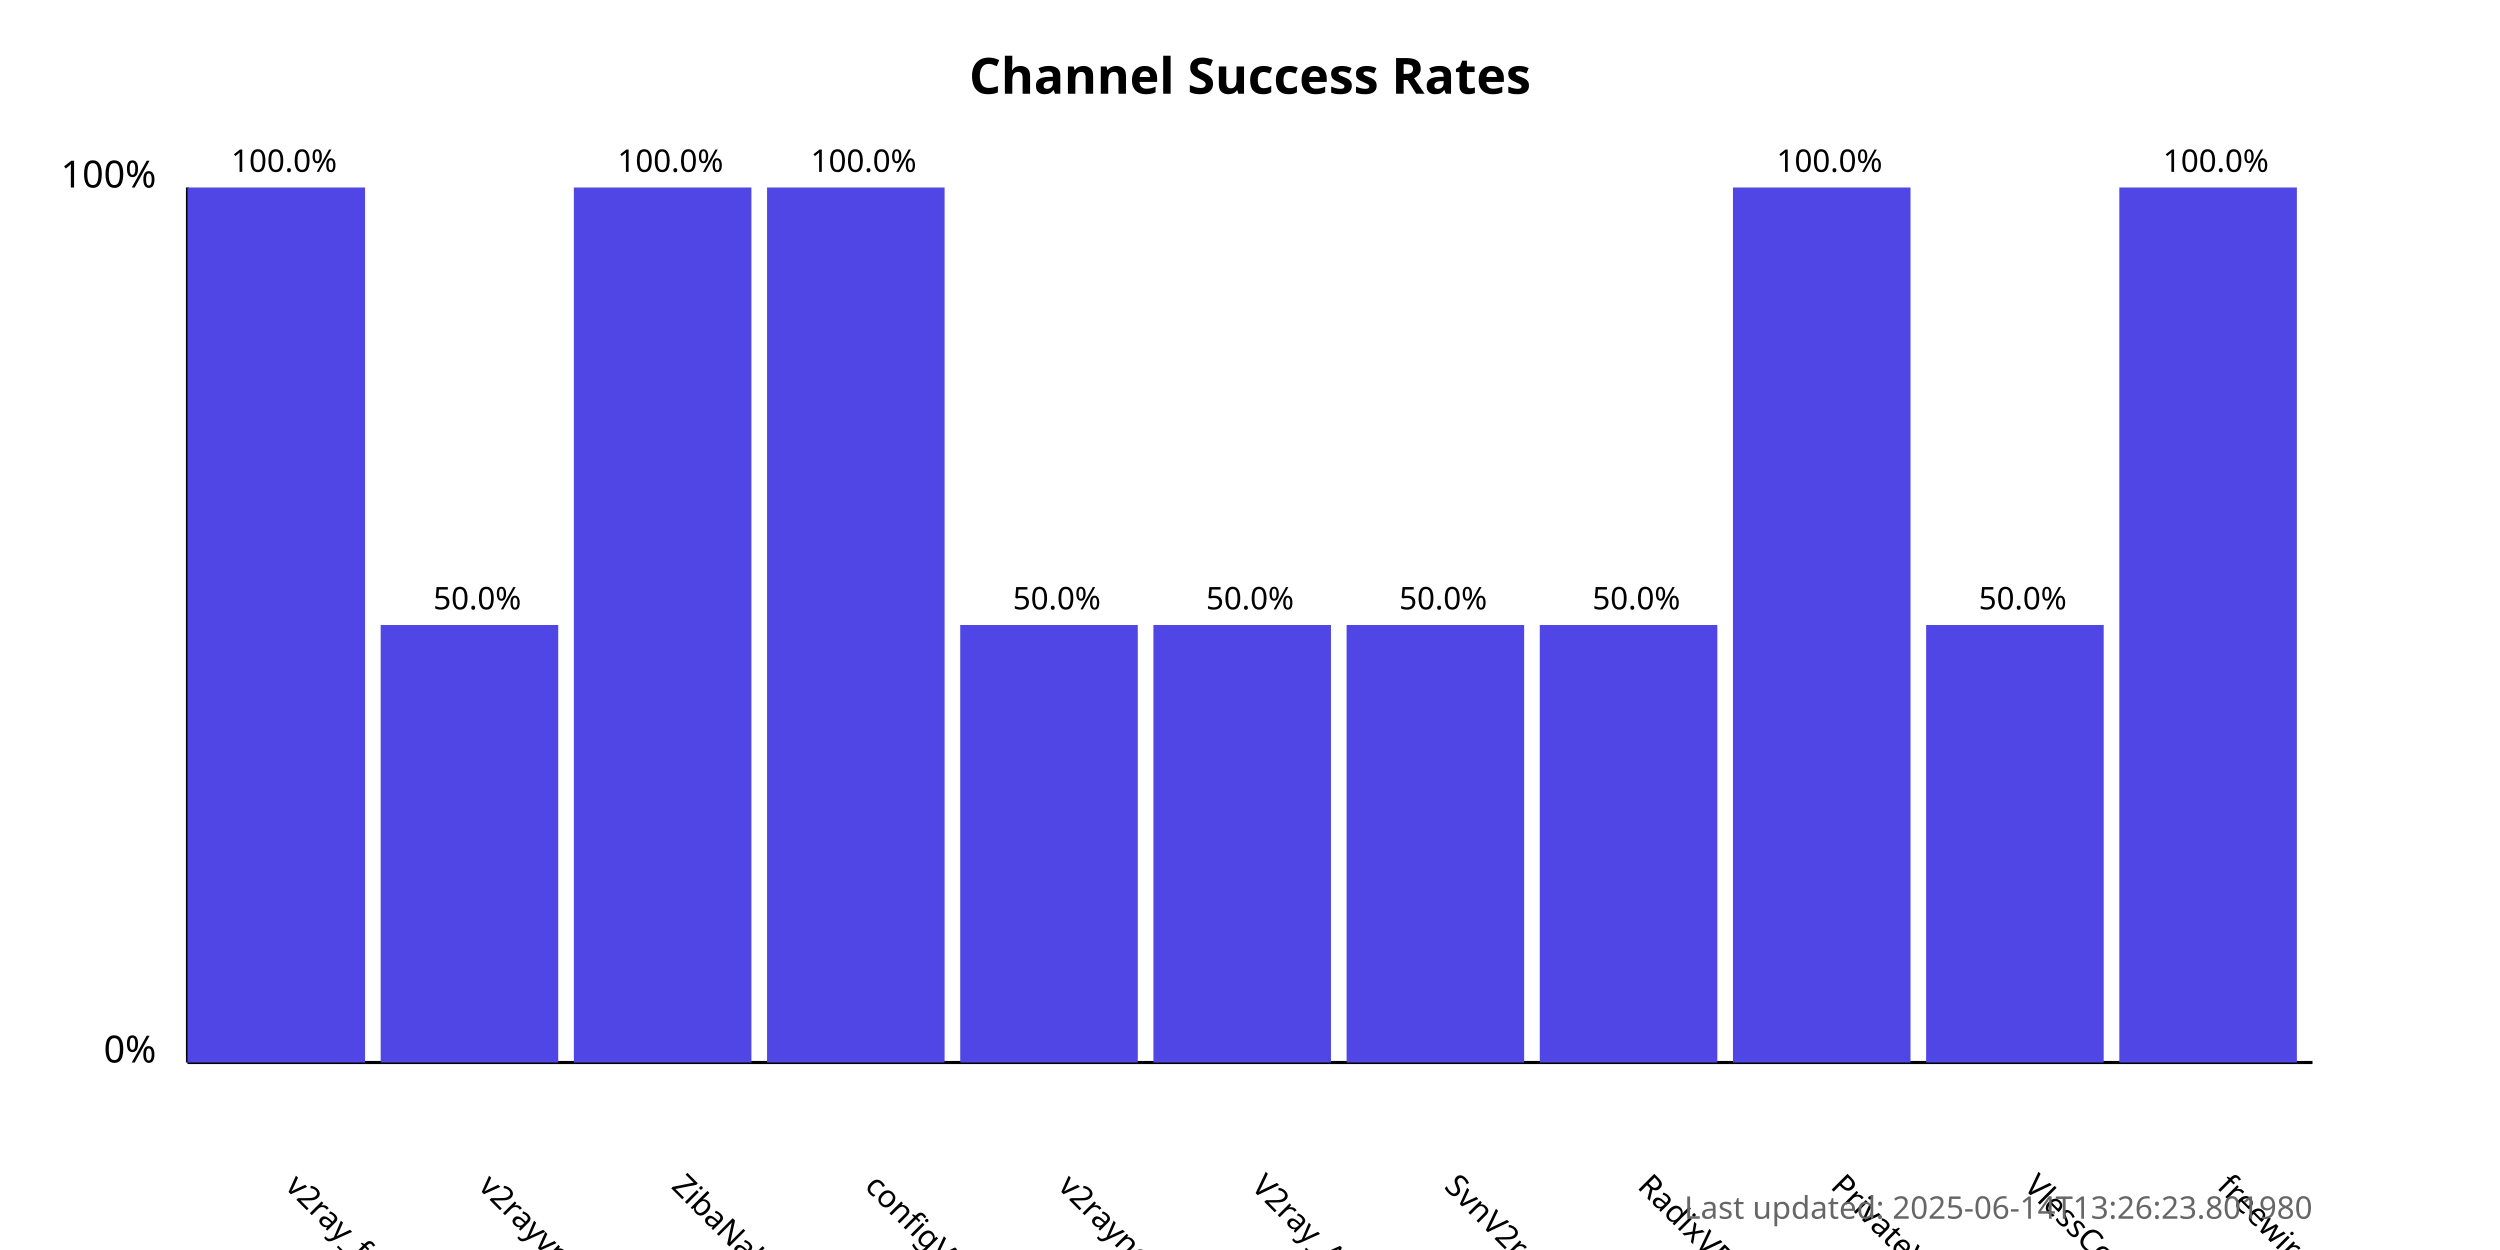
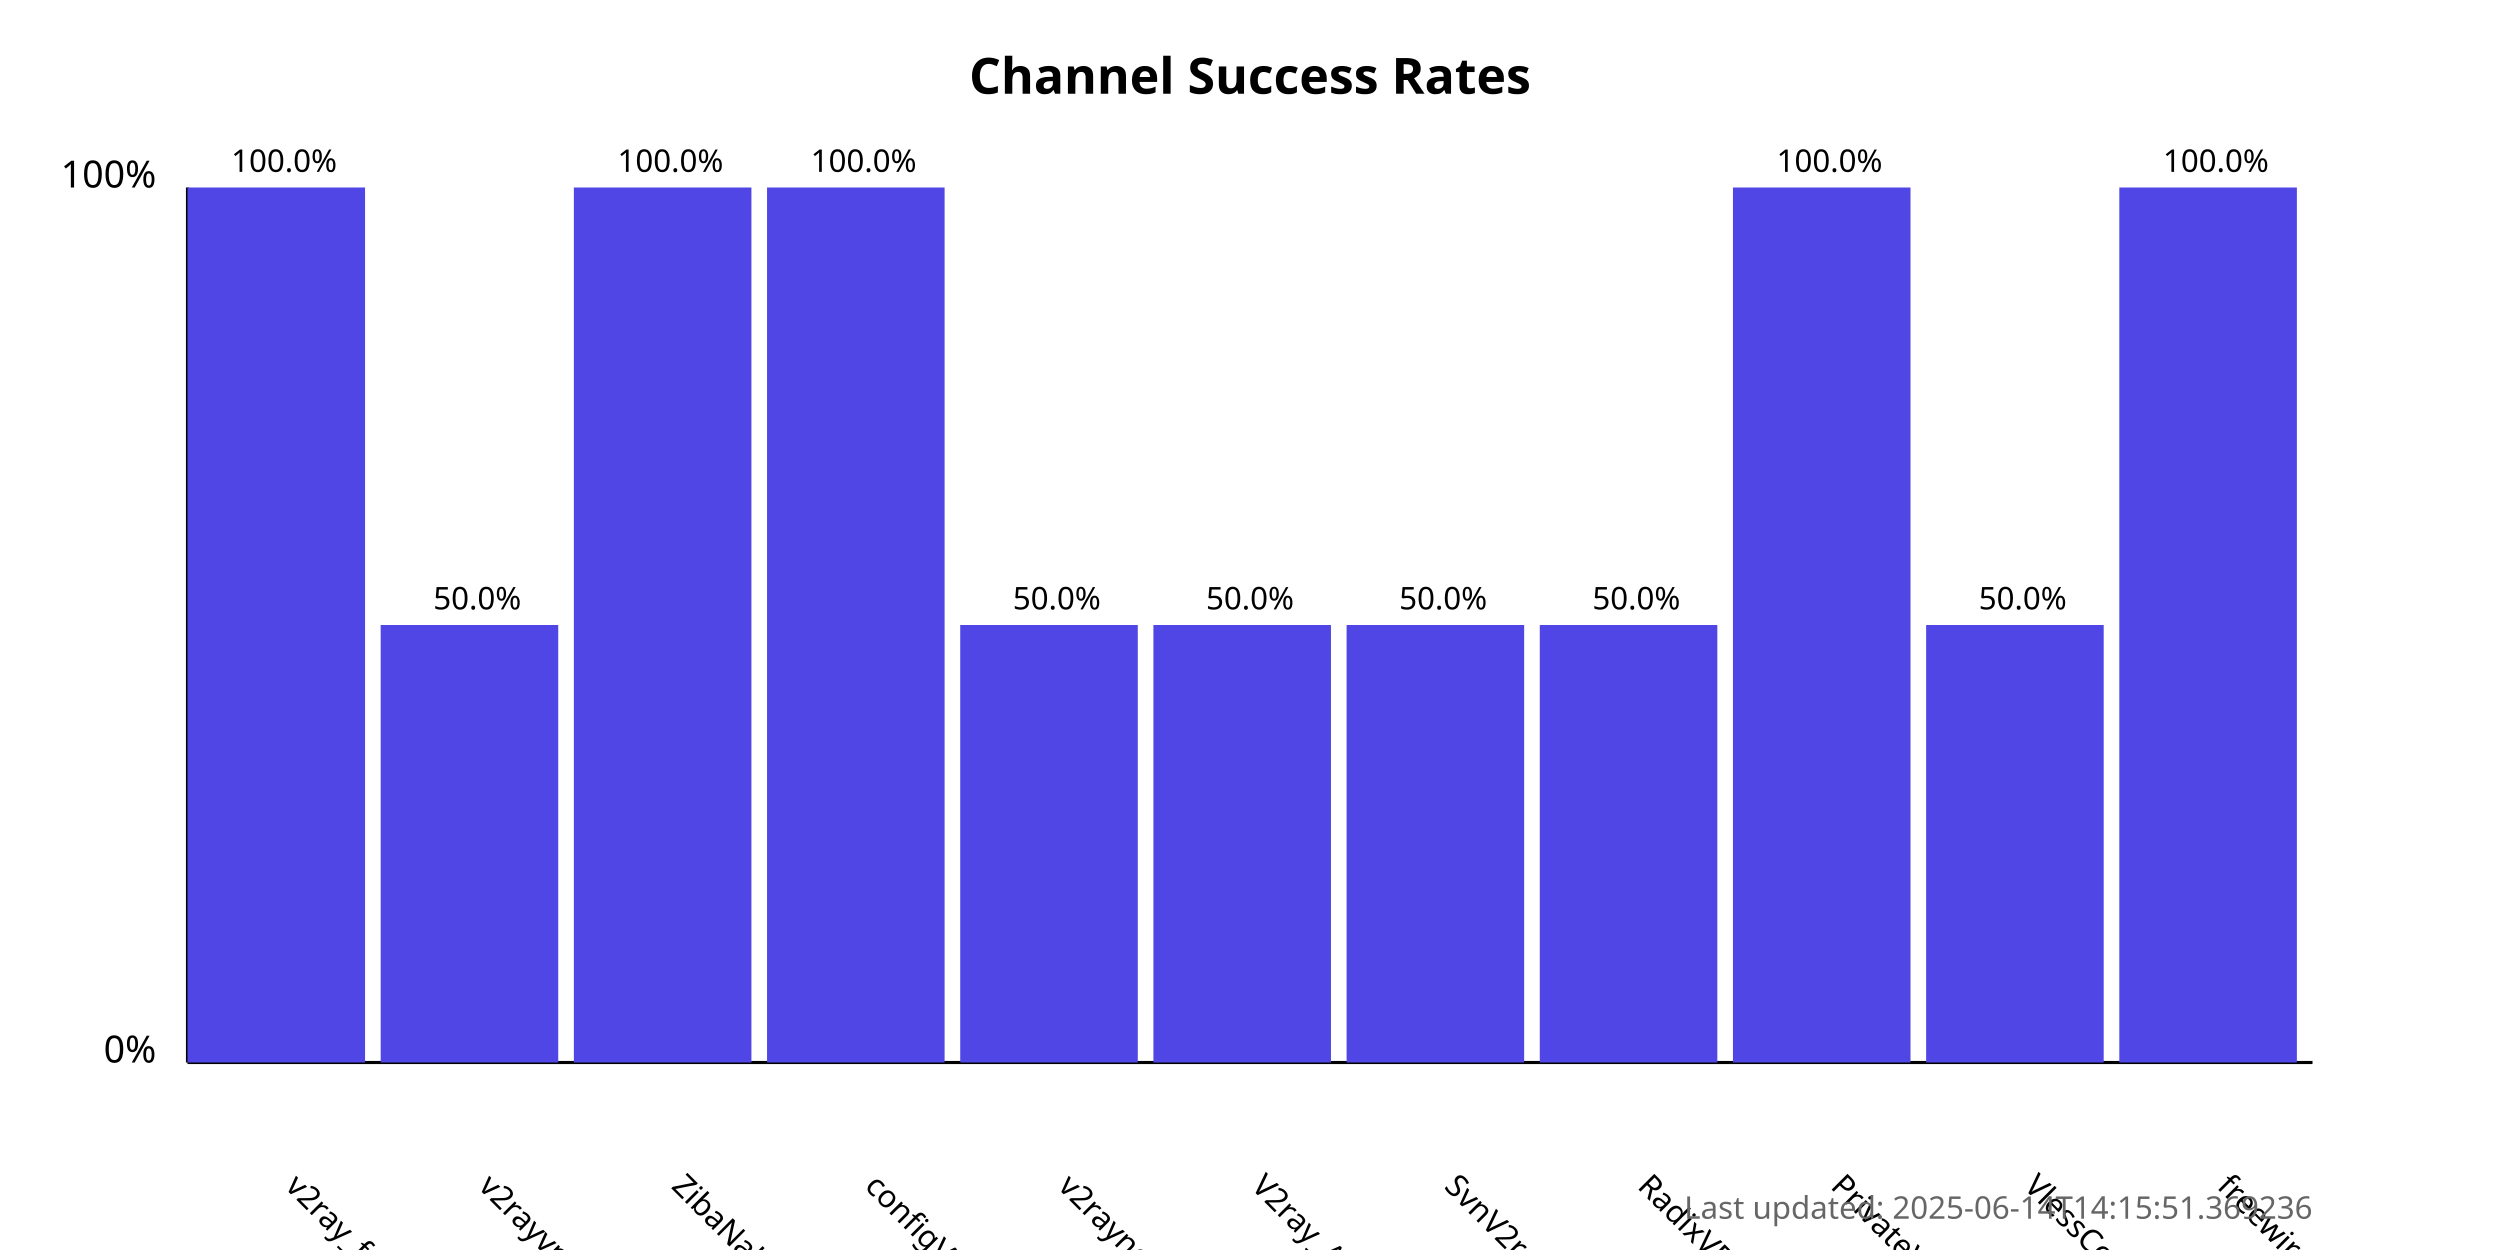
<svg xmlns="http://www.w3.org/2000/svg" width="800" height="400">
  <style>
            .chart-title { font: bold 16px sans-serif; }
            .axis-label { font: 12px sans-serif; }
            .tick-label { font: 10px sans-serif; }
            .bar { fill: #4f46e5; }
            .bar:hover { fill: #6366f1; }
            .timestamp { font: 10px sans-serif; fill: #666; }
        </style>
  <text x="400.0" y="30" text-anchor="middle" class="chart-title">
            Channel Success Rates
        </text>
  <line x1="60" y1="340" x2="60" y2="60" stroke="black" stroke-width="1" />
  <line x1="60" y1="340" x2="740" y2="340" stroke="black" stroke-width="1" />
  <text x="50" y="340" text-anchor="end" class="axis-label">0%</text>
  <text x="50" y="60" text-anchor="end" class="axis-label">100%</text>
  <g>
    <rect x="60" y="60.0" width="56.818" height="280.0" class="bar" />
    <text x="90.909" y="380" transform="rotate(45, 90.90909, 380)" text-anchor="start" class="tick-label">
                v2ray_free_conf
            </text>
    <text x="90.909" y="55.0" text-anchor="middle" class="tick-label">
                100.0%
            </text>
  </g>
  <g>
    <rect x="121.818" y="200.0" width="56.818" height="140.0" class="bar" />
    <text x="152.727" y="380" transform="rotate(45, 152.7273, 380)" text-anchor="start" class="tick-label">
                v2rayvpno
            </text>
    <text x="152.727" y="195.0" text-anchor="middle" class="tick-label">
                50.0%
            </text>
  </g>
  <g>
    <rect x="183.636" y="60.0" width="56.818" height="280.0" class="bar" />
    <text x="214.545" y="380" transform="rotate(45, 214.5455, 380)" text-anchor="start" class="tick-label">
                ZibaNabz
            </text>
    <text x="214.545" y="55.0" text-anchor="middle" class="tick-label">
                100.0%
            </text>
  </g>
  <g>
    <rect x="245.455" y="60.0" width="56.818" height="280.0" class="bar" />
    <text x="276.364" y="380" transform="rotate(45, 276.3636, 380)" text-anchor="start" class="tick-label">
                configV2rayForFree
            </text>
    <text x="276.364" y="55.0" text-anchor="middle" class="tick-label">
                100.0%
            </text>
  </g>
  <g>
    <rect x="307.273" y="200.0" width="56.818" height="140.0" class="bar" />
    <text x="338.182" y="380" transform="rotate(45, 338.1818, 380)" text-anchor="start" class="tick-label">
                v2rayngvpn
            </text>
    <text x="338.182" y="195.0" text-anchor="middle" class="tick-label">
                50.0%
            </text>
  </g>
  <g>
    <rect x="369.091" y="200.0" width="56.818" height="140.0" class="bar" />
    <text x="400.0" y="380" transform="rotate(45, 400.0, 380)" text-anchor="start" class="tick-label">
                V2ray_Alpha
            </text>
    <text x="400.0" y="195.0" text-anchor="middle" class="tick-label">
                50.0%
            </text>
  </g>
  <g>
    <rect x="430.909" y="200.0" width="56.818" height="140.0" class="bar" />
    <text x="461.818" y="380" transform="rotate(45, 461.8182, 380)" text-anchor="start" class="tick-label">
                SvnV2ray
            </text>
    <text x="461.818" y="195.0" text-anchor="middle" class="tick-label">
                50.0%
            </text>
  </g>
  <g>
    <rect x="492.727" y="200.0" width="56.818" height="140.0" class="bar" />
    <text x="523.636" y="380" transform="rotate(45, 523.6364, 380)" text-anchor="start" class="tick-label">
                RadixVPN
            </text>
    <text x="523.636" y="195.0" text-anchor="middle" class="tick-label">
                50.0%
            </text>
  </g>
  <g>
    <rect x="554.545" y="60.0" width="56.818" height="280.0" class="bar" />
    <text x="585.455" y="380" transform="rotate(45, 585.4545, 380)" text-anchor="start" class="tick-label">
                PrivateVPNs
            </text>
    <text x="585.455" y="55.0" text-anchor="middle" class="tick-label">
                100.0%
            </text>
  </g>
  <g>
    <rect x="616.364" y="200.0" width="56.818" height="140.0" class="bar" />
    <text x="647.273" y="380" transform="rotate(45, 647.2727, 380)" text-anchor="start" class="tick-label">
                VlessConfig
            </text>
    <text x="647.273" y="195.0" text-anchor="middle" class="tick-label">
                50.0%
            </text>
  </g>
  <g>
    <rect x="678.182" y="60.0" width="56.818" height="280.0" class="bar" />
    <text x="709.091" y="380" transform="rotate(45, 709.0909, 380)" text-anchor="start" class="tick-label">
                freewireguard
            </text>
    <text x="709.091" y="55.0" text-anchor="middle" class="tick-label">
                100.0%
            </text>
  </g>
  <text x="740" y="390" text-anchor="end" class="timestamp">
-             Last updated: 2025-06-14T13:26:23.801980
+             Last updated: 2025-06-14T14:15:51.369236
        </text>
</svg>
